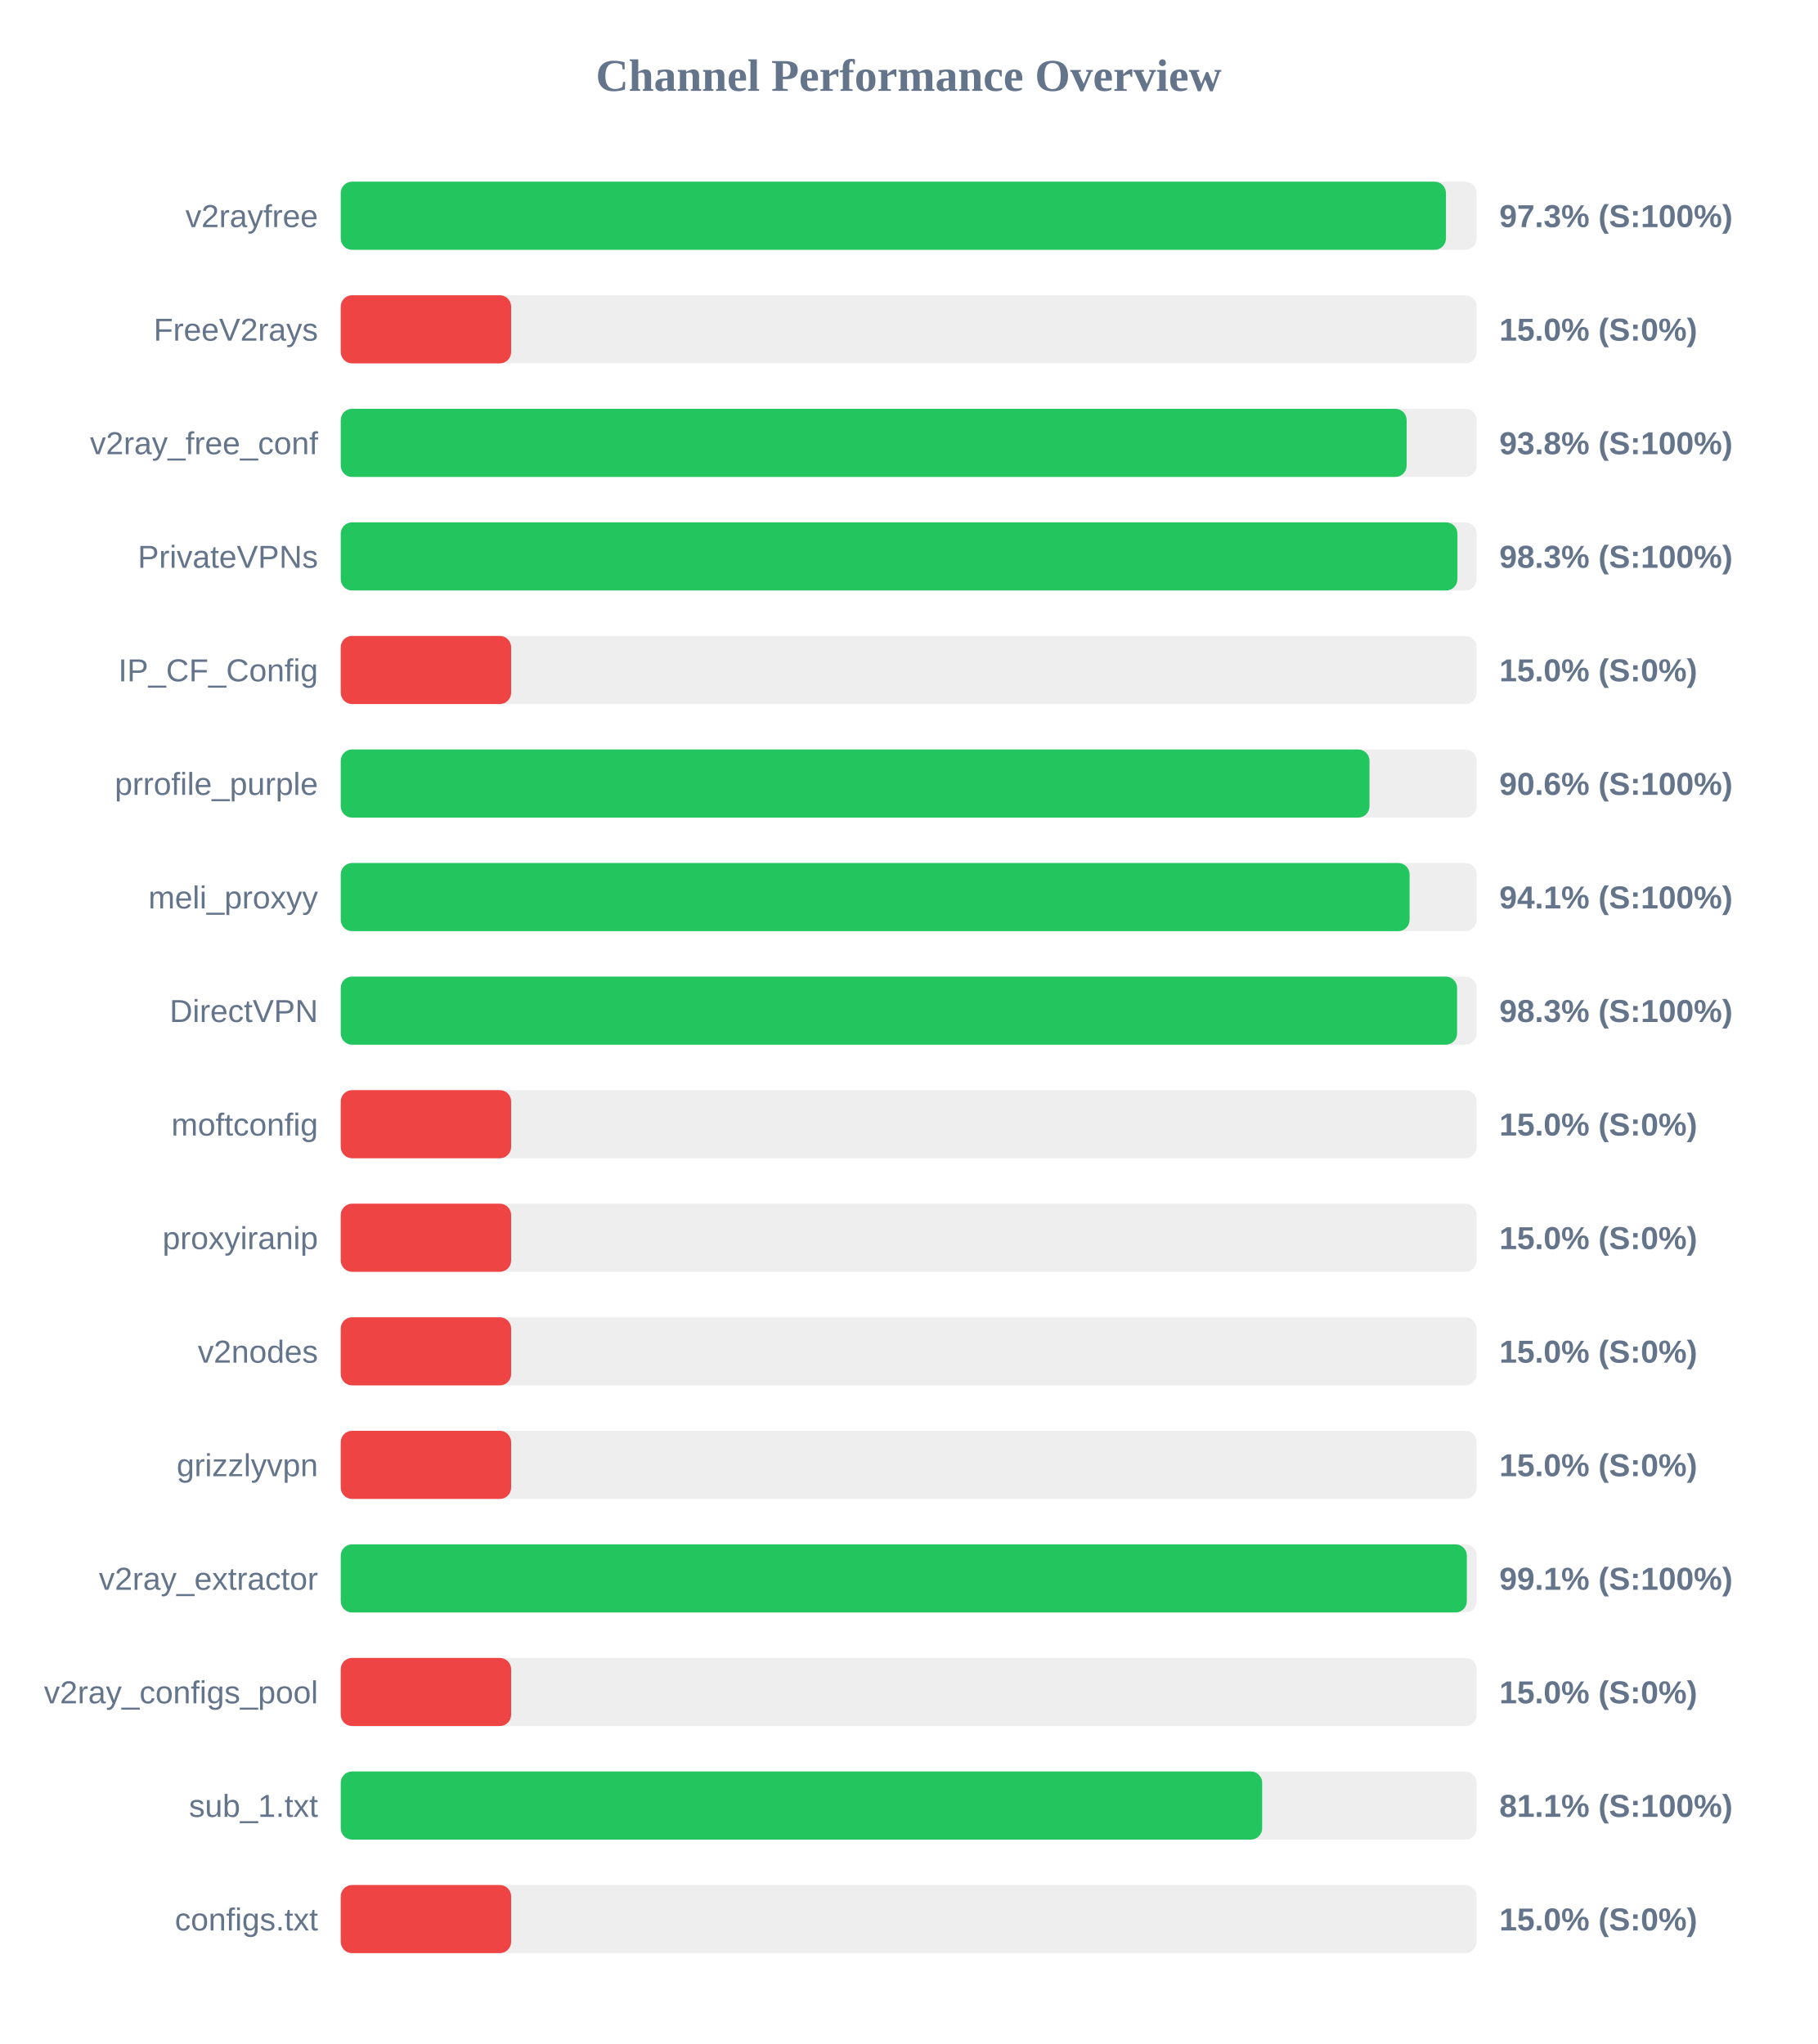
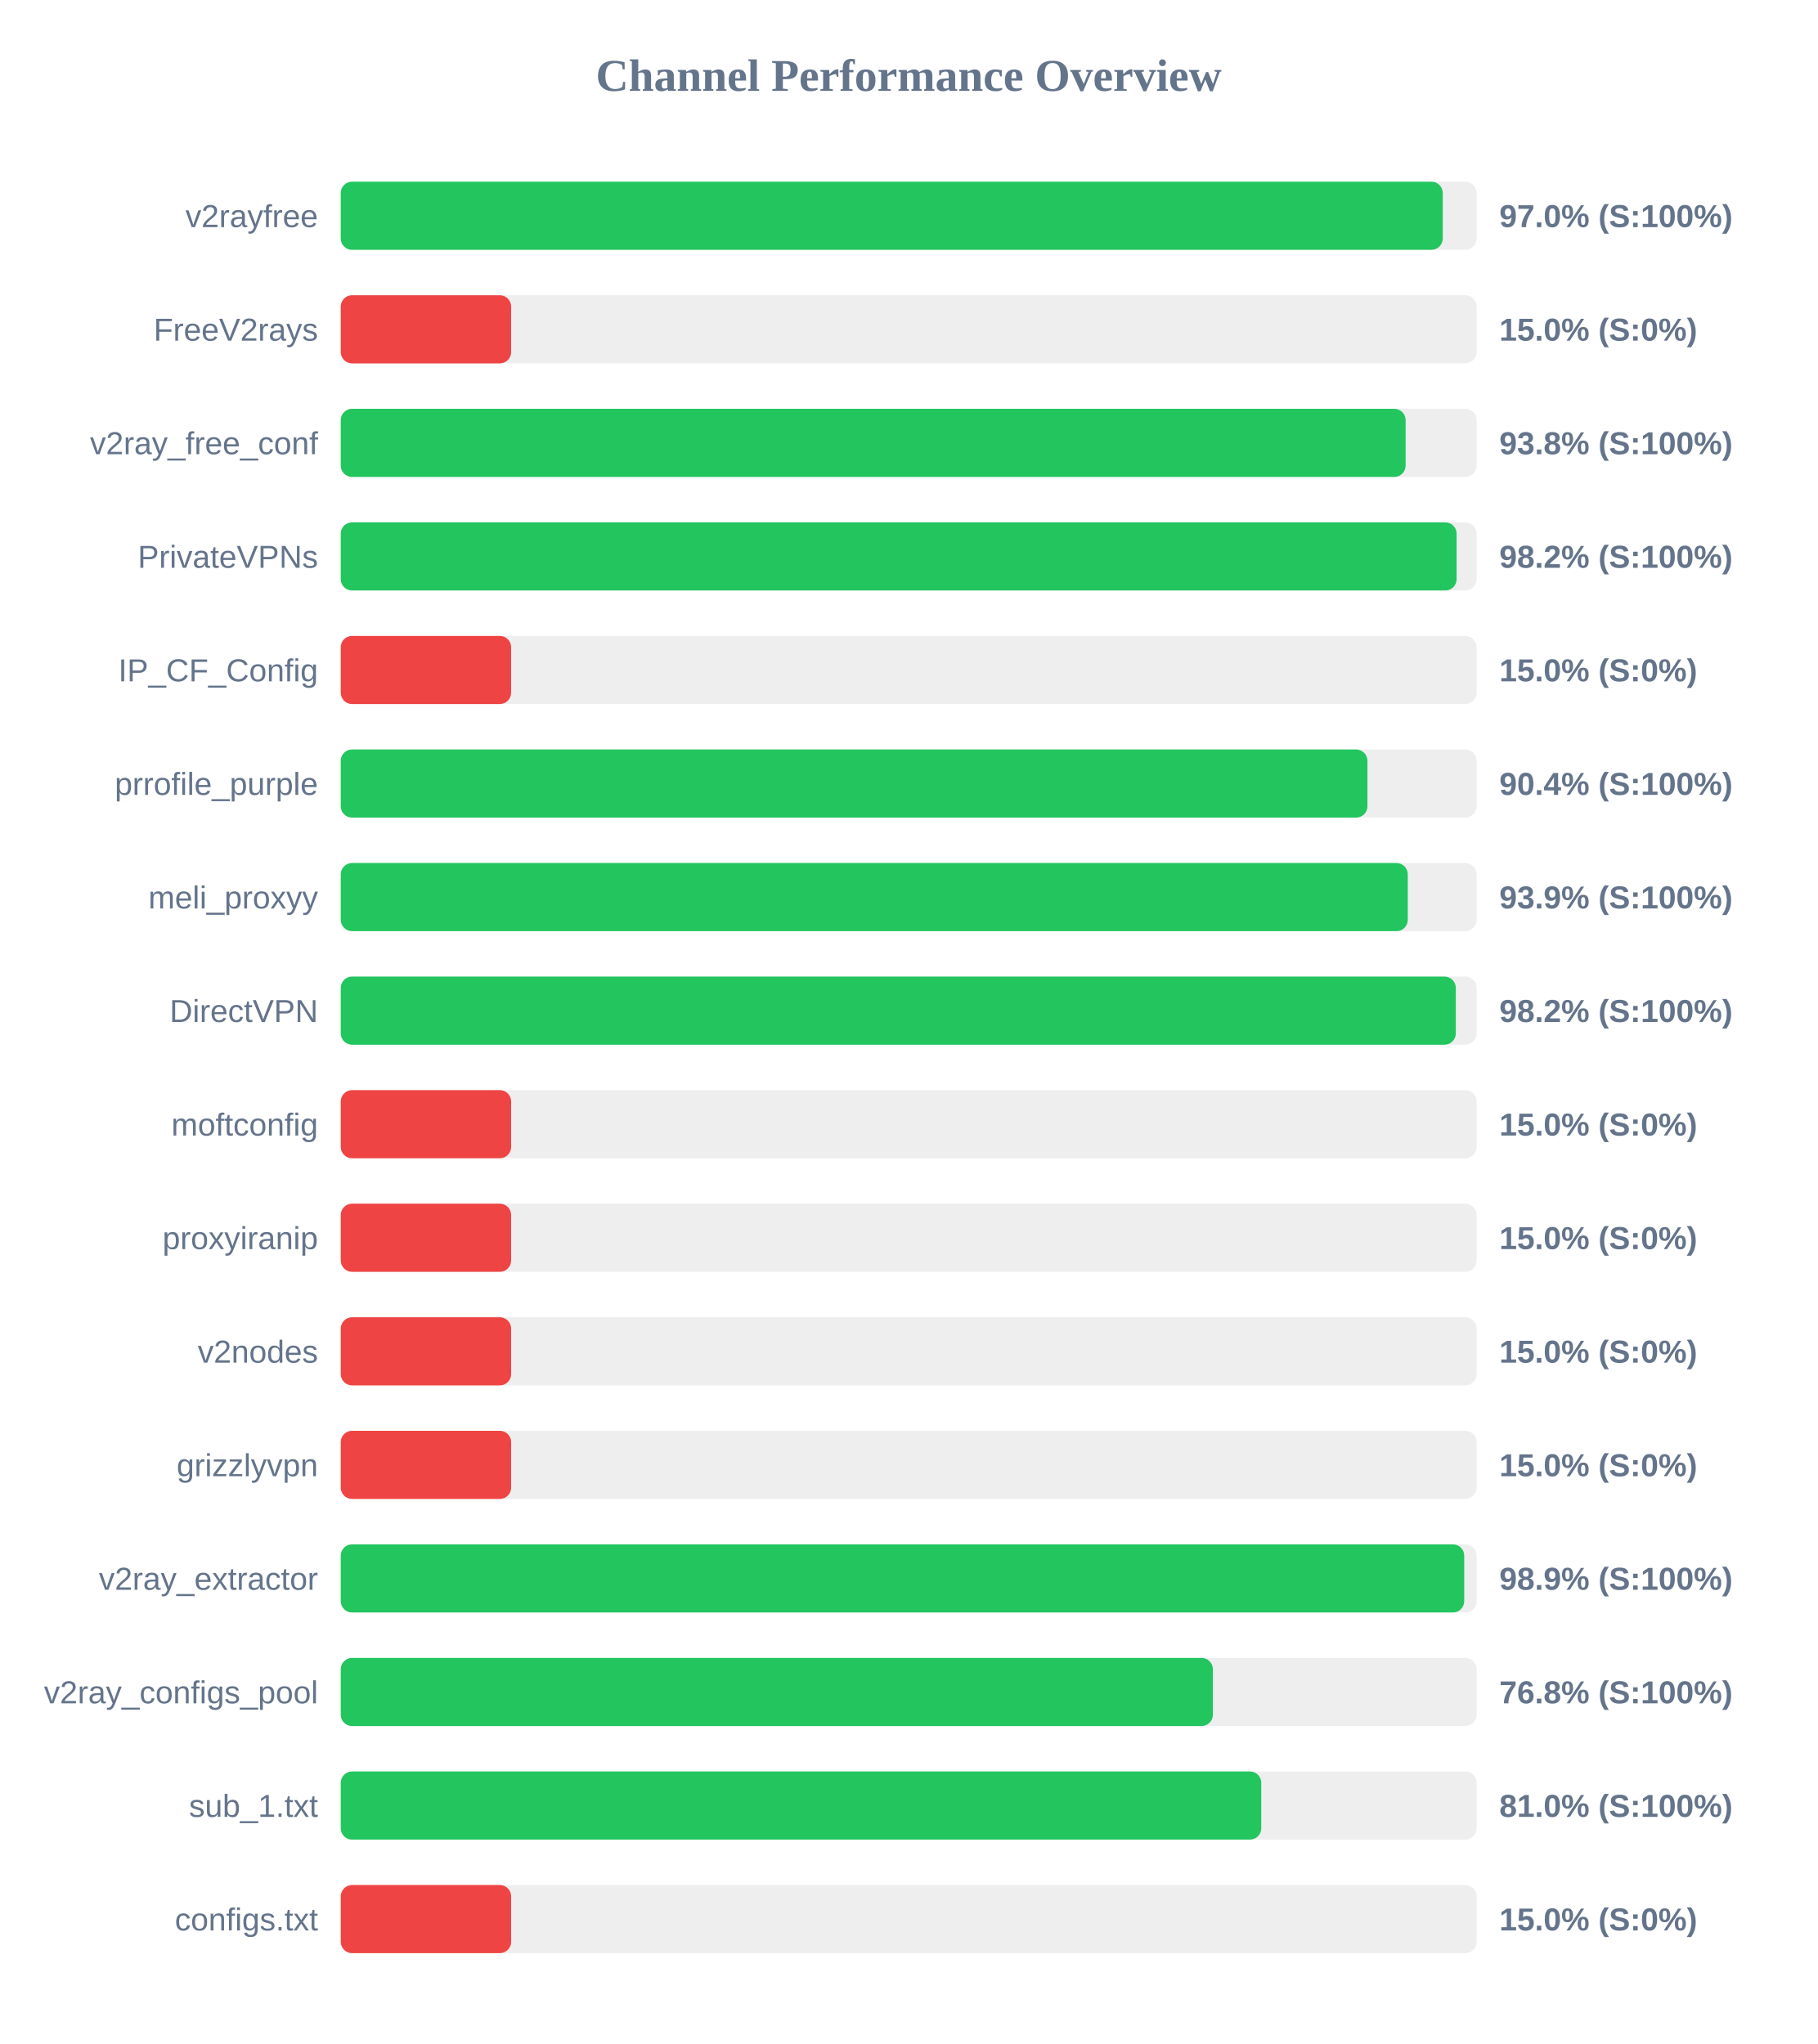
<svg xmlns="http://www.w3.org/2000/svg" width="800" height="900" version="1.1">
  <style>
        .row { font: 14px Arial; fill: #64748b; }
        .score { font: bold 14px Arial; fill: #64748b; }
    </style>
  <text x="400" y="40" text-anchor="middle" font-size="20px" font-weight="bold" fill="#64748b">Channel Performance Overview</text>
  <rect x="150" y="80" width="500" height="30" fill="#eee" rx="5" />
-   <rect x="150" y="80" width="486.5" height="30" fill="#22c55e" rx="5" />
+   <rect x="150" y="80" width="485.1" height="30" fill="#22c55e" rx="5" />
  <text x="140" y="100" text-anchor="end" class="row">v2rayfree</text>
-   <text x="660" y="100" text-anchor="start" class="score">97.3% (S:100%)</text>
+   <text x="660" y="100" text-anchor="start" class="score">97.0% (S:100%)</text>
  <rect x="150" y="130" width="500" height="30" fill="#eee" rx="5" />
  <rect x="150" y="130" width="75.0" height="30" fill="#ef4444" rx="5" />
  <text x="140" y="150" text-anchor="end" class="row">FreeV2rays</text>
  <text x="660" y="150" text-anchor="start" class="score">15.0% (S:0%)</text>
  <rect x="150" y="180" width="500" height="30" fill="#eee" rx="5" />
-   <rect x="150" y="180" width="469.2" height="30" fill="#22c55e" rx="5" />
+   <rect x="150" y="180" width="468.75" height="30" fill="#22c55e" rx="5" />
  <text x="140" y="200" text-anchor="end" class="row">v2ray_free_conf</text>
  <text x="660" y="200" text-anchor="start" class="score">93.8% (S:100%)</text>
  <rect x="150" y="230" width="500" height="30" fill="#eee" rx="5" />
-   <rect x="150" y="230" width="491.55" height="30" fill="#22c55e" rx="5" />
+   <rect x="150" y="230" width="491.2" height="30" fill="#22c55e" rx="5" />
  <text x="140" y="250" text-anchor="end" class="row">PrivateVPNs</text>
-   <text x="660" y="250" text-anchor="start" class="score">98.3% (S:100%)</text>
+   <text x="660" y="250" text-anchor="start" class="score">98.2% (S:100%)</text>
  <rect x="150" y="280" width="500" height="30" fill="#eee" rx="5" />
  <rect x="150" y="280" width="75.0" height="30" fill="#ef4444" rx="5" />
  <text x="140" y="300" text-anchor="end" class="row">IP_CF_Config</text>
  <text x="660" y="300" text-anchor="start" class="score">15.0% (S:0%)</text>
  <rect x="150" y="330" width="500" height="30" fill="#eee" rx="5" />
-   <rect x="150" y="330" width="452.85" height="30" fill="#22c55e" rx="5" />
+   <rect x="150" y="330" width="451.95" height="30" fill="#22c55e" rx="5" />
  <text x="140" y="350" text-anchor="end" class="row">prrofile_purple</text>
-   <text x="660" y="350" text-anchor="start" class="score">90.6% (S:100%)</text>
+   <text x="660" y="350" text-anchor="start" class="score">90.4% (S:100%)</text>
  <rect x="150" y="380" width="500" height="30" fill="#eee" rx="5" />
-   <rect x="150" y="380" width="470.5" height="30" fill="#22c55e" rx="5" />
+   <rect x="150" y="380" width="469.7" height="30" fill="#22c55e" rx="5" />
  <text x="140" y="400" text-anchor="end" class="row">meli_proxyy</text>
-   <text x="660" y="400" text-anchor="start" class="score">94.1% (S:100%)</text>
+   <text x="660" y="400" text-anchor="start" class="score">93.9% (S:100%)</text>
  <rect x="150" y="430" width="500" height="30" fill="#eee" rx="5" />
-   <rect x="150" y="430" width="491.4" height="30" fill="#22c55e" rx="5" />
+   <rect x="150" y="430" width="490.85" height="30" fill="#22c55e" rx="5" />
  <text x="140" y="450" text-anchor="end" class="row">DirectVPN</text>
-   <text x="660" y="450" text-anchor="start" class="score">98.3% (S:100%)</text>
+   <text x="660" y="450" text-anchor="start" class="score">98.2% (S:100%)</text>
  <rect x="150" y="480" width="500" height="30" fill="#eee" rx="5" />
  <rect x="150" y="480" width="75.0" height="30" fill="#ef4444" rx="5" />
  <text x="140" y="500" text-anchor="end" class="row">moftconfig</text>
  <text x="660" y="500" text-anchor="start" class="score">15.0% (S:0%)</text>
  <rect x="150" y="530" width="500" height="30" fill="#eee" rx="5" />
  <rect x="150" y="530" width="75.0" height="30" fill="#ef4444" rx="5" />
  <text x="140" y="550" text-anchor="end" class="row">proxyiranip</text>
  <text x="660" y="550" text-anchor="start" class="score">15.0% (S:0%)</text>
  <rect x="150" y="580" width="500" height="30" fill="#eee" rx="5" />
  <rect x="150" y="580" width="75.0" height="30" fill="#ef4444" rx="5" />
  <text x="140" y="600" text-anchor="end" class="row">v2nodes</text>
  <text x="660" y="600" text-anchor="start" class="score">15.0% (S:0%)</text>
  <rect x="150" y="630" width="500" height="30" fill="#eee" rx="5" />
  <rect x="150" y="630" width="75.0" height="30" fill="#ef4444" rx="5" />
  <text x="140" y="650" text-anchor="end" class="row">grizzlyvpn</text>
  <text x="660" y="650" text-anchor="start" class="score">15.0% (S:0%)</text>
  <rect x="150" y="680" width="500" height="30" fill="#eee" rx="5" />
-   <rect x="150" y="680" width="495.7" height="30" fill="#22c55e" rx="5" />
+   <rect x="150" y="680" width="494.55" height="30" fill="#22c55e" rx="5" />
  <text x="140" y="700" text-anchor="end" class="row">v2ray_extractor</text>
-   <text x="660" y="700" text-anchor="start" class="score">99.1% (S:100%)</text>
+   <text x="660" y="700" text-anchor="start" class="score">98.9% (S:100%)</text>
  <rect x="150" y="730" width="500" height="30" fill="#eee" rx="5" />
-   <rect x="150" y="730" width="75.0" height="30" fill="#ef4444" rx="5" />
+   <rect x="150" y="730" width="383.9" height="30" fill="#22c55e" rx="5" />
  <text x="140" y="750" text-anchor="end" class="row">v2ray_configs_pool</text>
-   <text x="660" y="750" text-anchor="start" class="score">15.0% (S:0%)</text>
+   <text x="660" y="750" text-anchor="start" class="score">76.8% (S:100%)</text>
  <rect x="150" y="780" width="500" height="30" fill="#eee" rx="5" />
-   <rect x="150" y="780" width="405.6" height="30" fill="#22c55e" rx="5" />
+   <rect x="150" y="780" width="405.2" height="30" fill="#22c55e" rx="5" />
  <text x="140" y="800" text-anchor="end" class="row">sub_1.txt</text>
-   <text x="660" y="800" text-anchor="start" class="score">81.1% (S:100%)</text>
+   <text x="660" y="800" text-anchor="start" class="score">81.0% (S:100%)</text>
  <rect x="150" y="830" width="500" height="30" fill="#eee" rx="5" />
  <rect x="150" y="830" width="75.0" height="30" fill="#ef4444" rx="5" />
  <text x="140" y="850" text-anchor="end" class="row">configs.txt</text>
  <text x="660" y="850" text-anchor="start" class="score">15.0% (S:0%)</text>
</svg>
